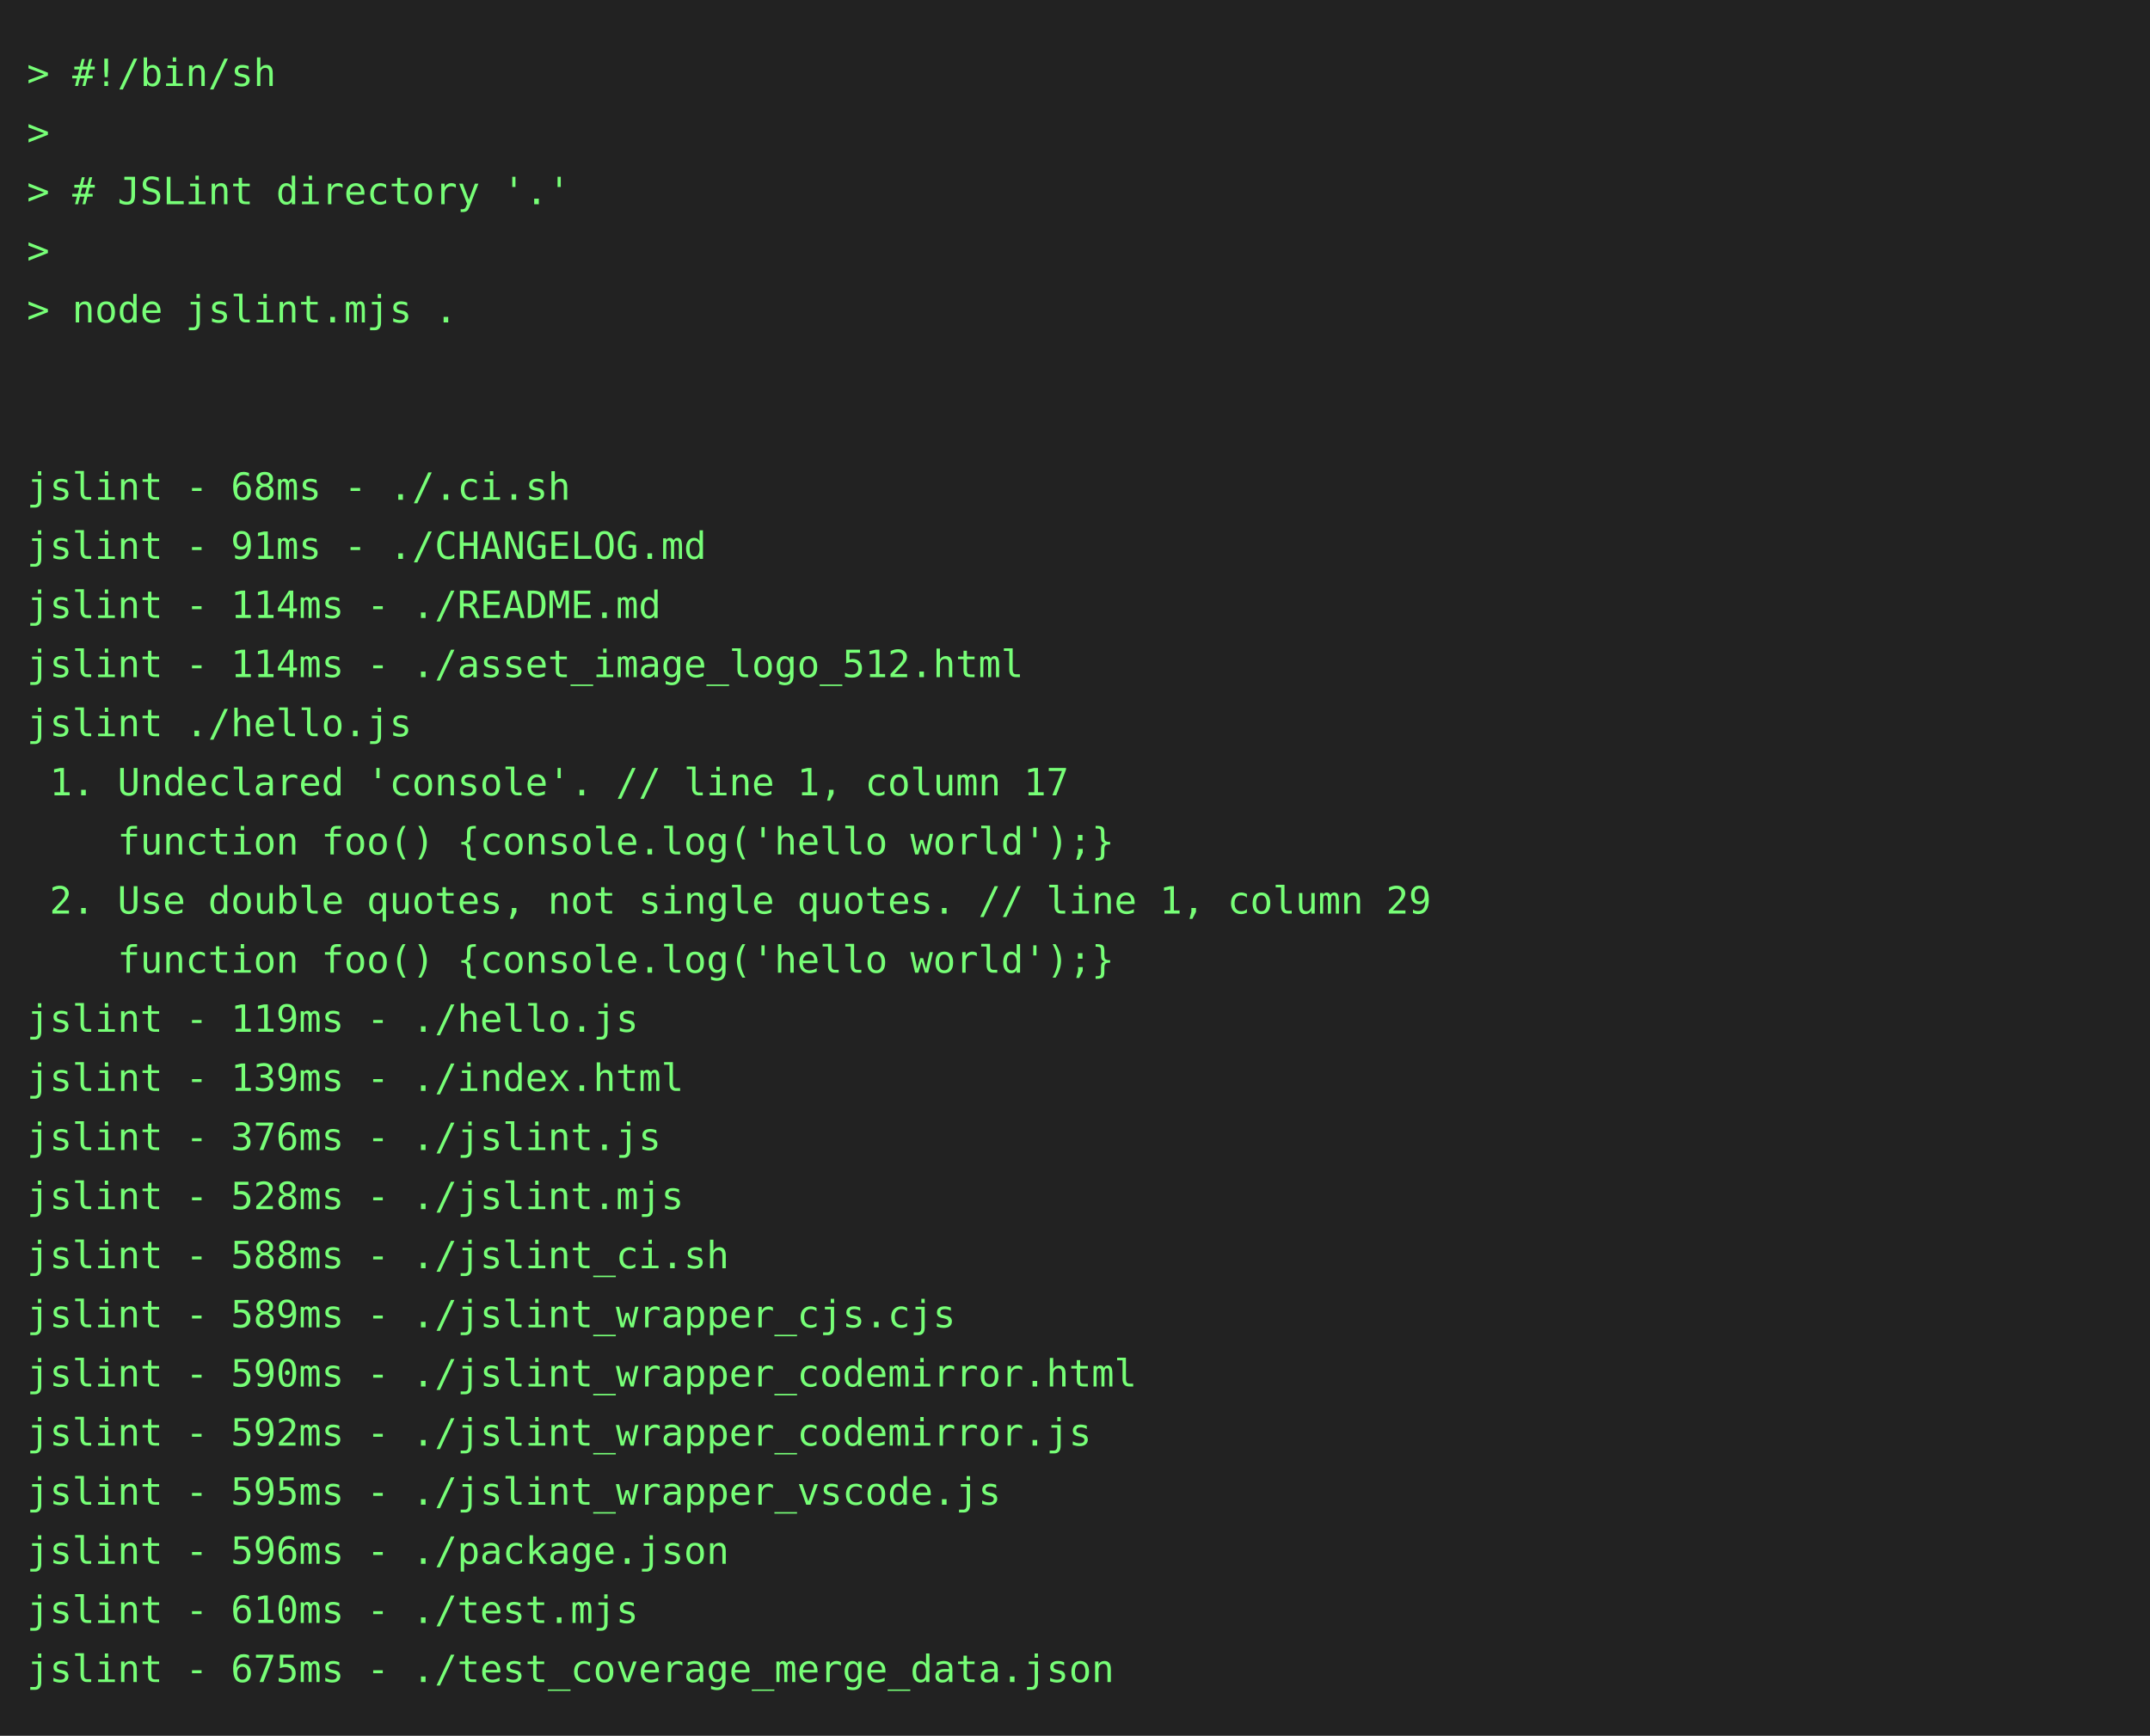
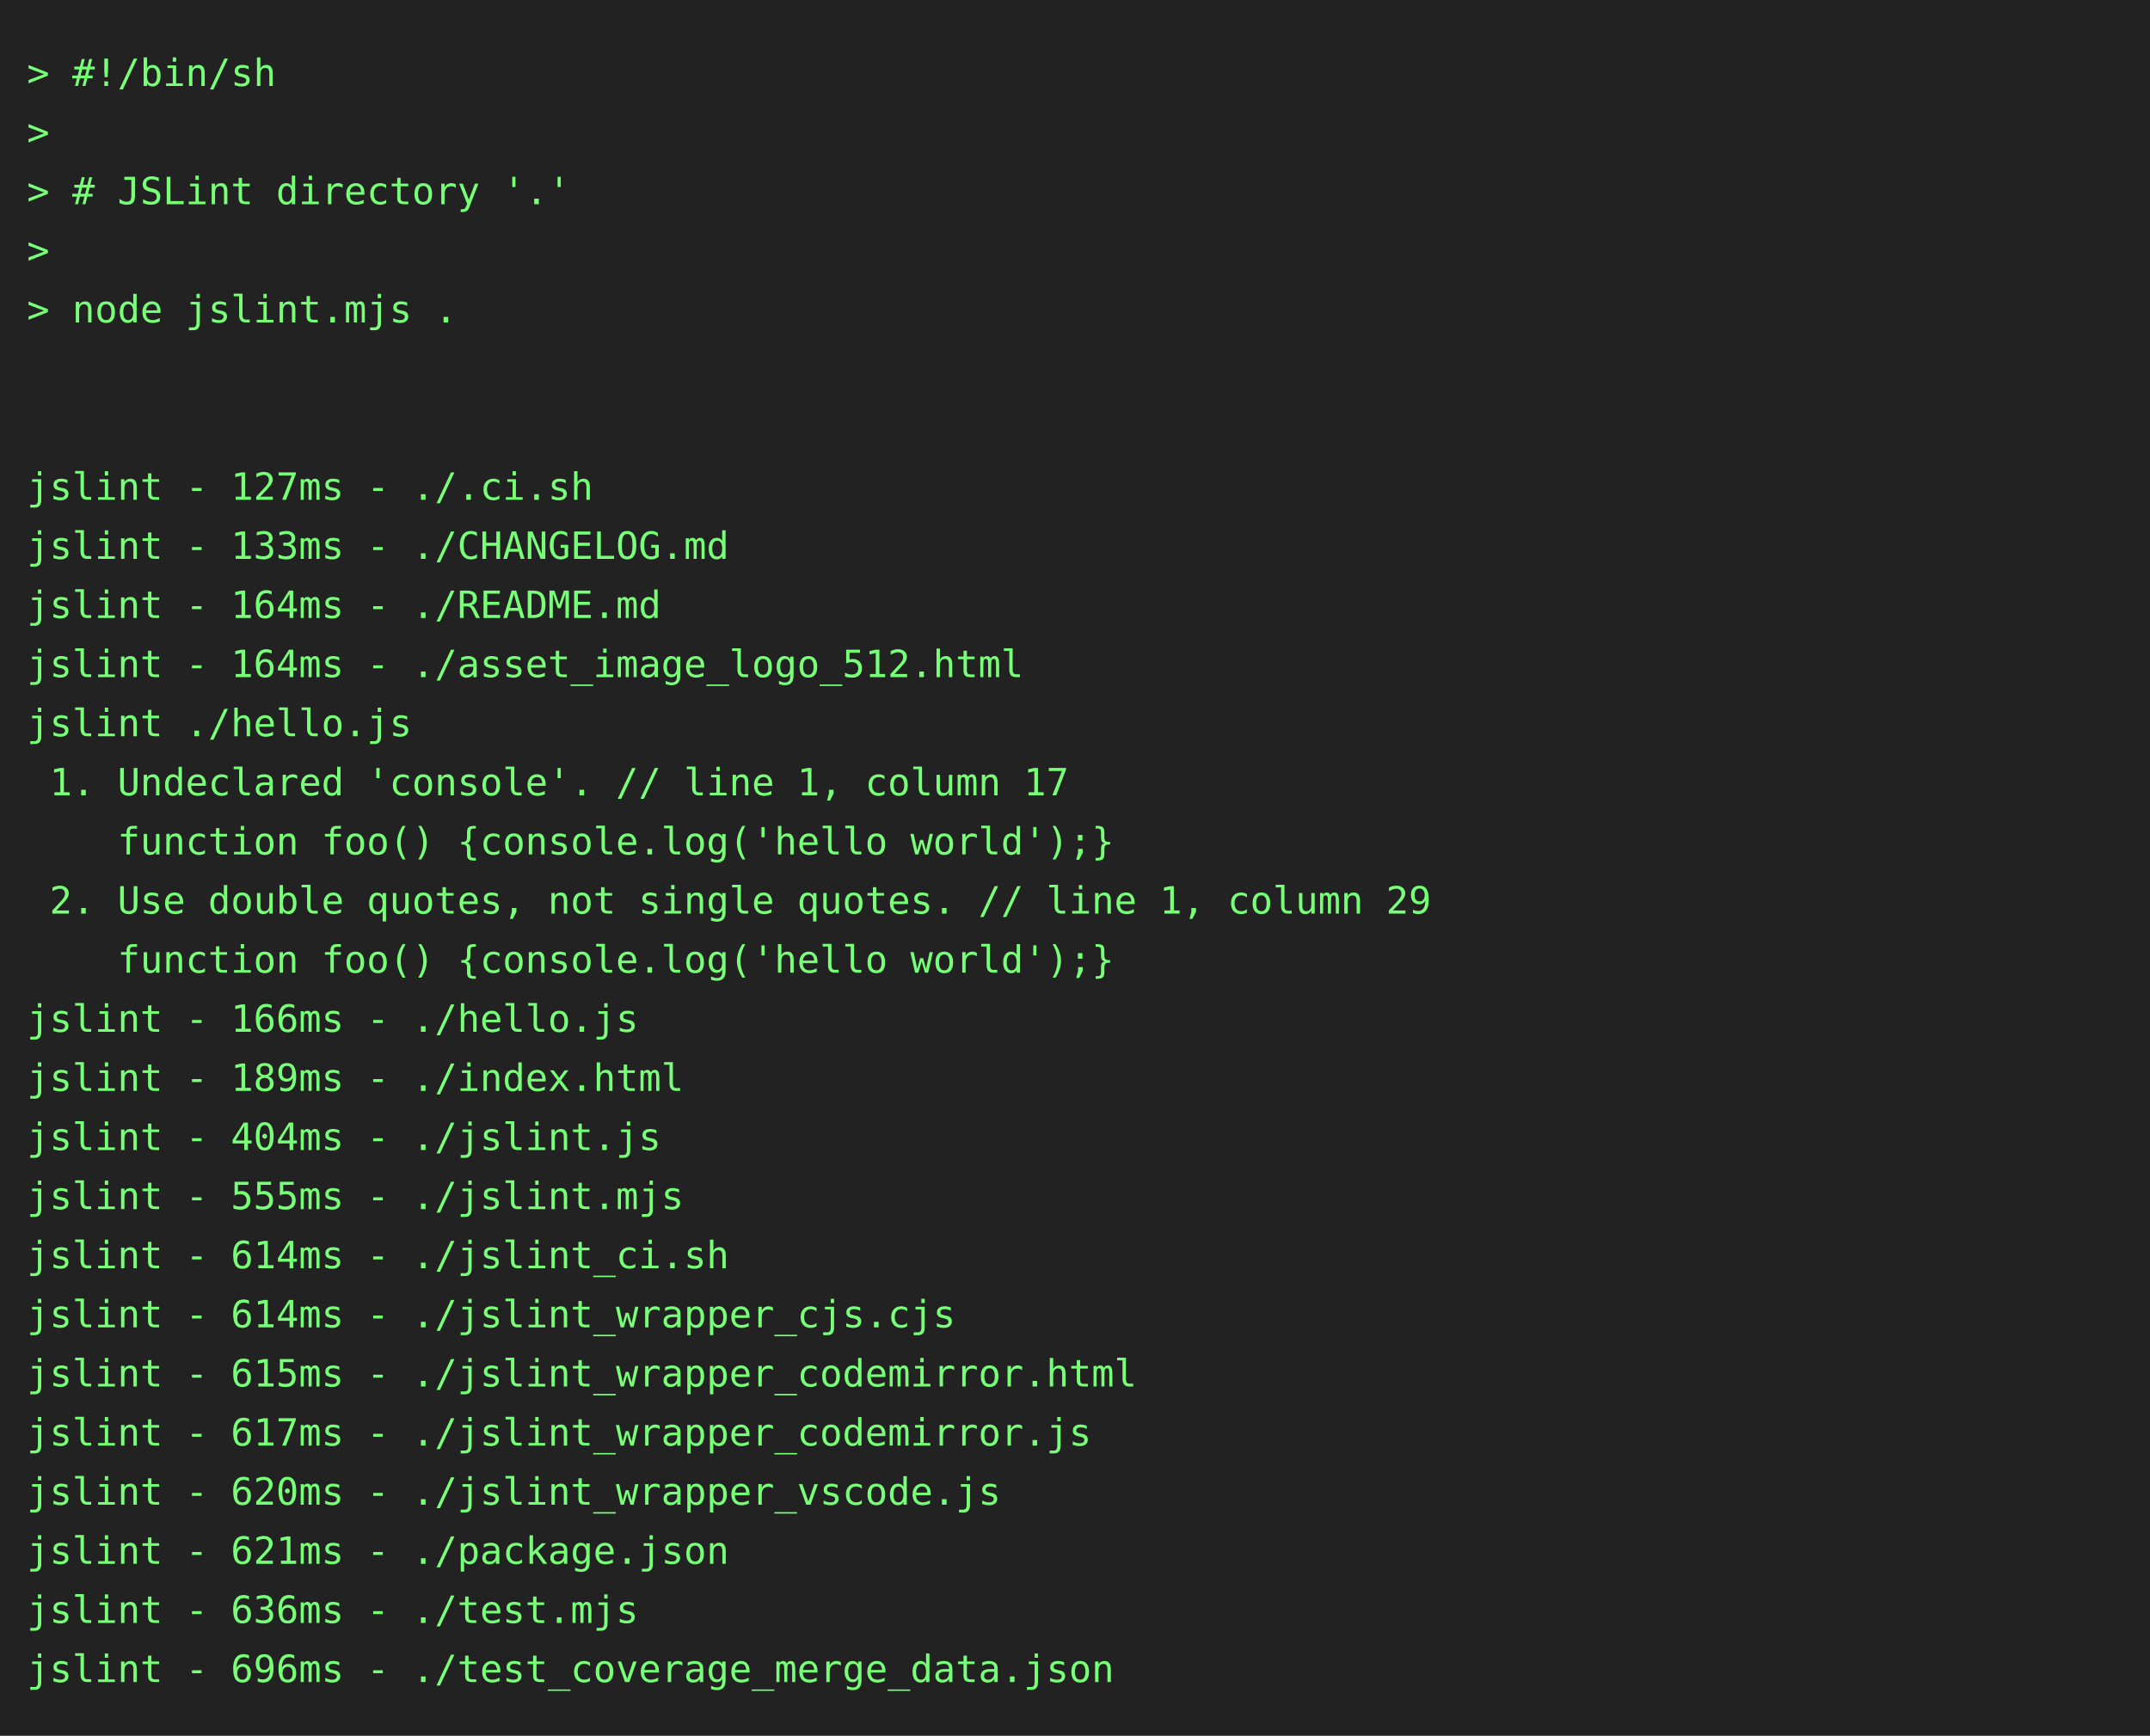
<svg xmlns="http://www.w3.org/2000/svg" height="646" width="800">
  <rect height="646" fill="#222" width="800" />
  <text fill="#7f7" font-family="consolas, menlo, monospace" font-size="14" xml:space="preserve">
    <tspan lengthAdjust="spacingAndGlyphs" textLength="768" x="10" y="32">&gt; #!/bin/sh                                                                                      </tspan>
    <tspan lengthAdjust="spacingAndGlyphs" textLength="768" x="10" y="54">&gt;                                                                                                </tspan>
    <tspan lengthAdjust="spacingAndGlyphs" textLength="768" x="10" y="76">&gt; # JSLint directory '.'                                                                         </tspan>
    <tspan lengthAdjust="spacingAndGlyphs" textLength="768" x="10" y="98">&gt;                                                                                                </tspan>
    <tspan lengthAdjust="spacingAndGlyphs" textLength="768" x="10" y="120">&gt; node jslint.mjs .                                                                              </tspan>
    <tspan lengthAdjust="spacingAndGlyphs" textLength="768" x="10" y="142">                                                                                                 </tspan>
    <tspan lengthAdjust="spacingAndGlyphs" textLength="768" x="10" y="164">                                                                                                 </tspan>
-     <tspan lengthAdjust="spacingAndGlyphs" textLength="768" x="10" y="186">jslint - 68ms - ./.ci.sh                                                                         </tspan>
-     <tspan lengthAdjust="spacingAndGlyphs" textLength="768" x="10" y="208">jslint - 91ms - ./CHANGELOG.md                                                                   </tspan>
-     <tspan lengthAdjust="spacingAndGlyphs" textLength="768" x="10" y="230">jslint - 114ms - ./README.md                                                                     </tspan>
-     <tspan lengthAdjust="spacingAndGlyphs" textLength="768" x="10" y="252">jslint - 114ms - ./asset_image_logo_512.html                                                     </tspan>
+     <tspan lengthAdjust="spacingAndGlyphs" textLength="768" x="10" y="186">jslint - 127ms - ./.ci.sh                                                                        </tspan>
+     <tspan lengthAdjust="spacingAndGlyphs" textLength="768" x="10" y="208">jslint - 133ms - ./CHANGELOG.md                                                                  </tspan>
+     <tspan lengthAdjust="spacingAndGlyphs" textLength="768" x="10" y="230">jslint - 164ms - ./README.md                                                                     </tspan>
+     <tspan lengthAdjust="spacingAndGlyphs" textLength="768" x="10" y="252">jslint - 164ms - ./asset_image_logo_512.html                                                     </tspan>
    <tspan lengthAdjust="spacingAndGlyphs" textLength="768" x="10" y="274">jslint ./hello.js                                                                                </tspan>
    <tspan lengthAdjust="spacingAndGlyphs" textLength="768" x="10" y="296"> 1. Undeclared 'console'. // line 1, column 17                                                   </tspan>
    <tspan lengthAdjust="spacingAndGlyphs" textLength="768" x="10" y="318">    function foo() {console.log('hello world');}                                                 </tspan>
    <tspan lengthAdjust="spacingAndGlyphs" textLength="768" x="10" y="340"> 2. Use double quotes, not single quotes. // line 1, column 29                                   </tspan>
    <tspan lengthAdjust="spacingAndGlyphs" textLength="768" x="10" y="362">    function foo() {console.log('hello world');}                                                 </tspan>
-     <tspan lengthAdjust="spacingAndGlyphs" textLength="768" x="10" y="384">jslint - 119ms - ./hello.js                                                                      </tspan>
-     <tspan lengthAdjust="spacingAndGlyphs" textLength="768" x="10" y="406">jslint - 139ms - ./index.html                                                                    </tspan>
-     <tspan lengthAdjust="spacingAndGlyphs" textLength="768" x="10" y="428">jslint - 376ms - ./jslint.js                                                                     </tspan>
-     <tspan lengthAdjust="spacingAndGlyphs" textLength="768" x="10" y="450">jslint - 528ms - ./jslint.mjs                                                                    </tspan>
-     <tspan lengthAdjust="spacingAndGlyphs" textLength="768" x="10" y="472">jslint - 588ms - ./jslint_ci.sh                                                                  </tspan>
-     <tspan lengthAdjust="spacingAndGlyphs" textLength="768" x="10" y="494">jslint - 589ms - ./jslint_wrapper_cjs.cjs                                                        </tspan>
-     <tspan lengthAdjust="spacingAndGlyphs" textLength="768" x="10" y="516">jslint - 590ms - ./jslint_wrapper_codemirror.html                                                </tspan>
-     <tspan lengthAdjust="spacingAndGlyphs" textLength="768" x="10" y="538">jslint - 592ms - ./jslint_wrapper_codemirror.js                                                  </tspan>
-     <tspan lengthAdjust="spacingAndGlyphs" textLength="768" x="10" y="560">jslint - 595ms - ./jslint_wrapper_vscode.js                                                      </tspan>
-     <tspan lengthAdjust="spacingAndGlyphs" textLength="768" x="10" y="582">jslint - 596ms - ./package.json                                                                  </tspan>
-     <tspan lengthAdjust="spacingAndGlyphs" textLength="768" x="10" y="604">jslint - 610ms - ./test.mjs                                                                      </tspan>
-     <tspan lengthAdjust="spacingAndGlyphs" textLength="768" x="10" y="626">jslint - 675ms - ./test_coverage_merge_data.json                                                 </tspan>
+     <tspan lengthAdjust="spacingAndGlyphs" textLength="768" x="10" y="384">jslint - 166ms - ./hello.js                                                                      </tspan>
+     <tspan lengthAdjust="spacingAndGlyphs" textLength="768" x="10" y="406">jslint - 189ms - ./index.html                                                                    </tspan>
+     <tspan lengthAdjust="spacingAndGlyphs" textLength="768" x="10" y="428">jslint - 404ms - ./jslint.js                                                                     </tspan>
+     <tspan lengthAdjust="spacingAndGlyphs" textLength="768" x="10" y="450">jslint - 555ms - ./jslint.mjs                                                                    </tspan>
+     <tspan lengthAdjust="spacingAndGlyphs" textLength="768" x="10" y="472">jslint - 614ms - ./jslint_ci.sh                                                                  </tspan>
+     <tspan lengthAdjust="spacingAndGlyphs" textLength="768" x="10" y="494">jslint - 614ms - ./jslint_wrapper_cjs.cjs                                                        </tspan>
+     <tspan lengthAdjust="spacingAndGlyphs" textLength="768" x="10" y="516">jslint - 615ms - ./jslint_wrapper_codemirror.html                                                </tspan>
+     <tspan lengthAdjust="spacingAndGlyphs" textLength="768" x="10" y="538">jslint - 617ms - ./jslint_wrapper_codemirror.js                                                  </tspan>
+     <tspan lengthAdjust="spacingAndGlyphs" textLength="768" x="10" y="560">jslint - 620ms - ./jslint_wrapper_vscode.js                                                      </tspan>
+     <tspan lengthAdjust="spacingAndGlyphs" textLength="768" x="10" y="582">jslint - 621ms - ./package.json                                                                  </tspan>
+     <tspan lengthAdjust="spacingAndGlyphs" textLength="768" x="10" y="604">jslint - 636ms - ./test.mjs                                                                      </tspan>
+     <tspan lengthAdjust="spacingAndGlyphs" textLength="768" x="10" y="626">jslint - 696ms - ./test_coverage_merge_data.json                                                 </tspan>
  </text>
</svg>
